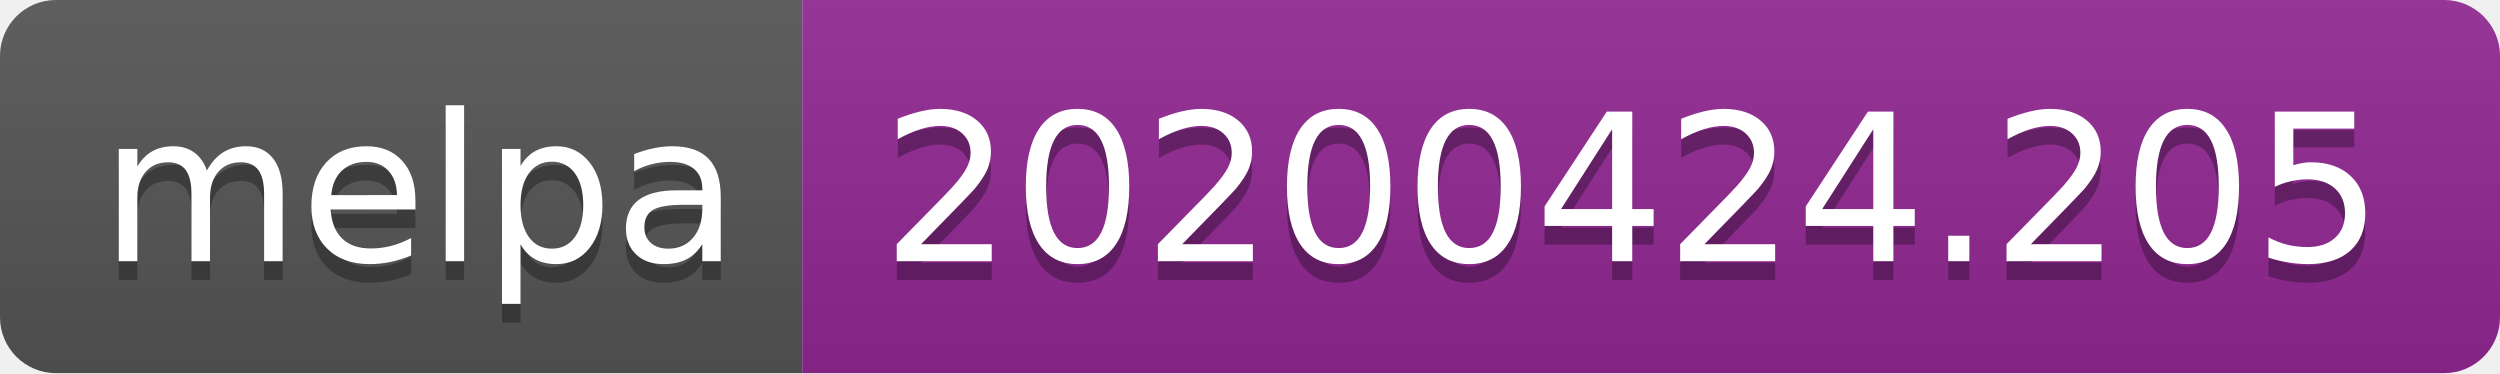
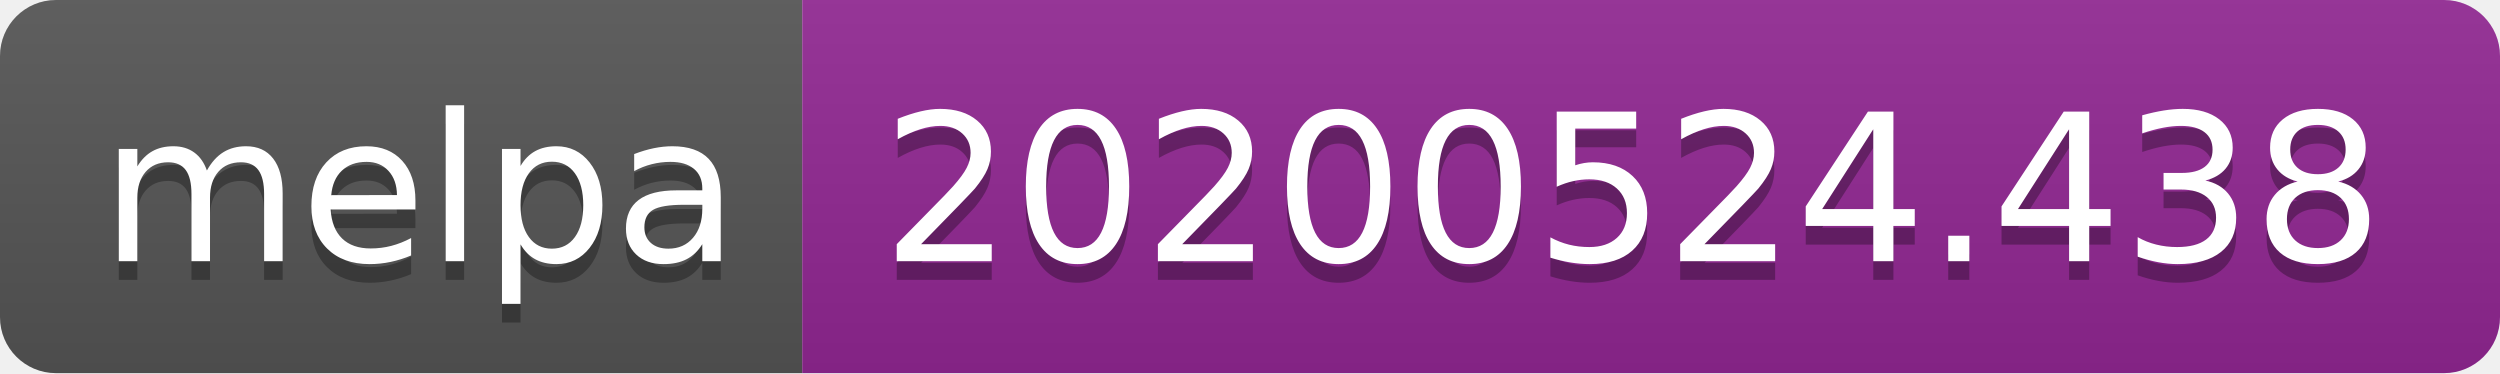
<svg xmlns="http://www.w3.org/2000/svg" width="134" height="20">
  <linearGradient id="s" x2="0" y2="100%">
    <stop offset="0" stop-color="#bbb" stop-opacity=".1" />
    <stop offset="1" stop-opacity=".1" />
  </linearGradient>
  <clipPath id="r">
    <rect width="134" height="20" rx="3" fill="#fff" />
  </clipPath>
  <g clip-path="url(#r)">
    <rect width="43" height="20" fill="#555" />
    <rect x="43" width="91" height="20" fill="#922793" />
    <rect width="134" height="20" fill="url(#s)" />
  </g>
  <g fill="#fff" text-anchor="middle" font-family="Verdana,Geneva,DejaVu Sans,sans-serif" text-rendering="geometricPrecision" font-size="110">
    <text x="225" y="150" fill="#010101" fill-opacity=".3" transform="scale(.1)" textLength="330">melpa</text>
    <text x="225" y="140" transform="scale(.1)" textLength="330">melpa</text>
-     <text x="875" y="150" fill="#010101" fill-opacity=".3" transform="scale(.1)" textLength="810">20200424.205</text>
-     <text x="875" y="140" transform="scale(.1)" textLength="810">20200424.205</text>
+     <text x="875" y="150" fill="#010101" fill-opacity=".3" transform="scale(.1)" textLength="810">20200524.438</text>
+     <text x="875" y="140" transform="scale(.1)" textLength="810">20200524.438</text>
  </g>
</svg>
